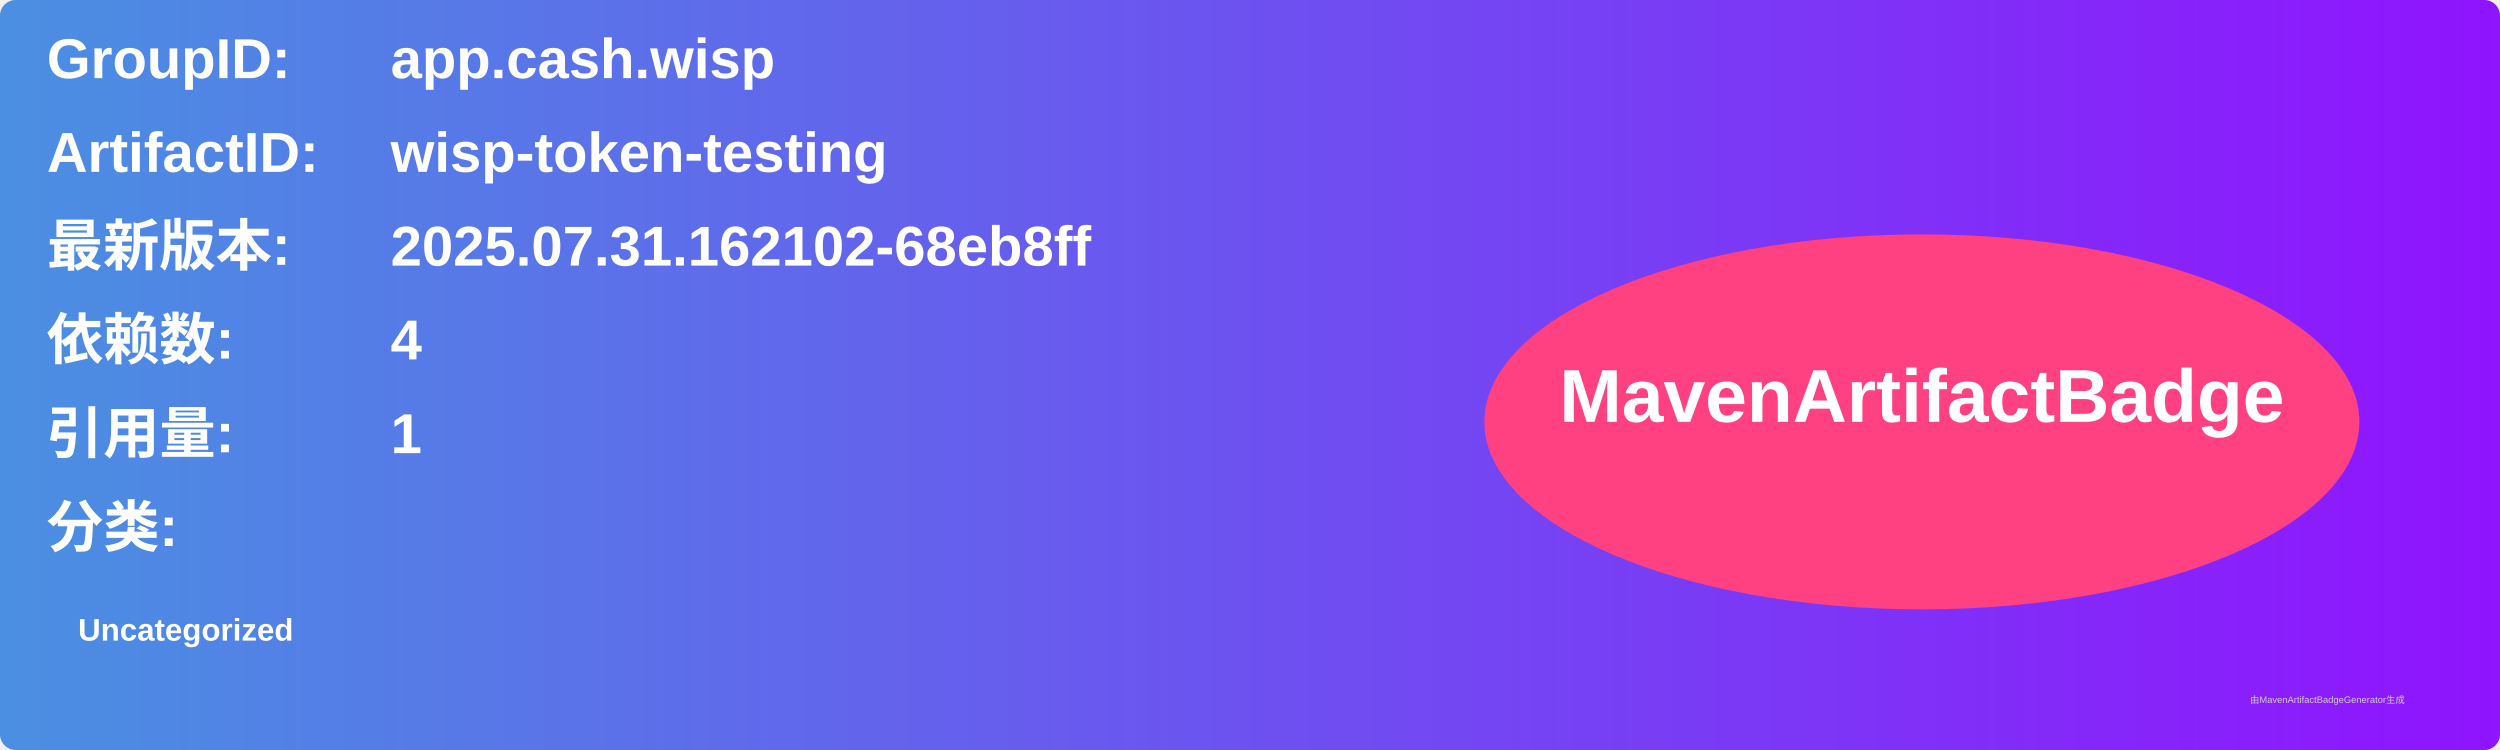
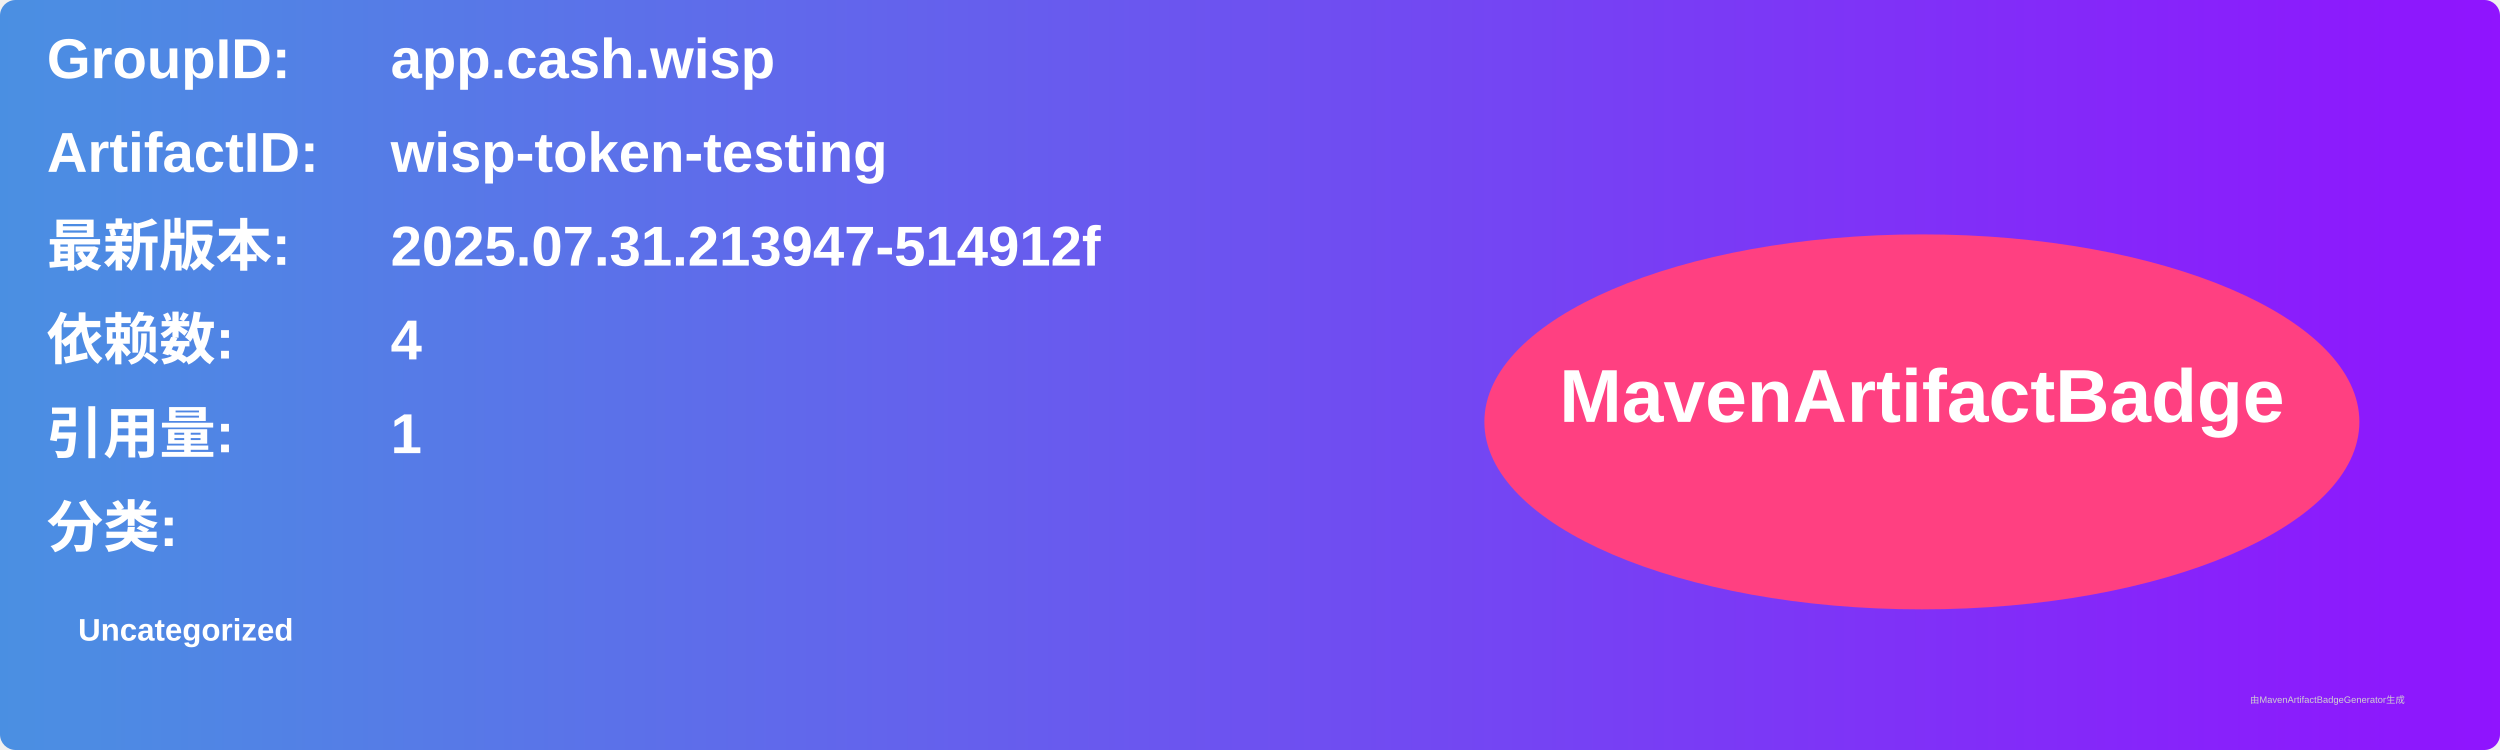
<svg xmlns="http://www.w3.org/2000/svg" width="800" height="240" viewBox="0 0 800 240">
  <linearGradient id="grad" x1="0%" y1="0%" x2="100%" y2="0%">
    <stop offset="0%" stop-color="#4a90e2" />
    <stop offset="100%" stop-color="#9013fe" />
  </linearGradient>
  <rect width="100%" height="100%" rx="5" ry="5" fill="url(#grad)" />
  <g transform="translate(15, 15)">
    <text x="0" y="10" font-family="Arial" font-size="18" fill="white" font-weight="bold" width="260">GroupID:</text>
    <text x="110" y="10" font-family="Arial" font-size="18" fill="white" font-weight="bold" width="460">app.cash.wisp</text>
    <text x="0" y="40" font-family="Arial" font-size="18" fill="white" font-weight="bold" width="260">ArtifactID:</text>
    <text x="110" y="40" font-family="Arial" font-size="18" fill="white" font-weight="bold" width="460">wisp-token-testing</text>
    <text x="0" y="70" font-family="Arial" font-size="18" fill="white" font-weight="bold">最新版本:</text>
    <text x="110" y="70" font-family="Arial" font-size="18" fill="white" font-weight="bold">
-       <tspan font-weight="bold">2025.07.31.162102-68eb8ff</tspan>
+       <tspan font-weight="bold">2025.07.31.213947-514912f</tspan>
    </text>
    <text x="0" y="100" font-family="Arial" font-size="18" fill="white" font-weight="bold">依赖数: </text>
    <text x="110" y="100" font-family="Arial" font-size="18" fill="white">
      <tspan font-weight="bold">4</tspan>
    </text>
    <text x="0" y="130" font-family="Arial" font-size="18" fill="white" font-weight="bold">引用量: </text>
    <text x="110" y="130" font-family="Arial" font-size="18" fill="white">
      <tspan font-weight="bold">1</tspan>
    </text>
    <text x="0" y="160" font-family="Arial" font-size="18" fill="white" font-weight="bold">分类:</text>
    <text x="10" y="190" font-family="Arial" font-size="10" fill="white">
      <tspan font-weight="bold">Uncategorized</tspan>
    </text>
    <ellipse cx="600" cy="120" rx="140" ry="60" fill="#ff4081" />
    <text x="600" y="120" text-anchor="middle" font-family="Arial" font-size="24" fill="white" font-weight="bold">MavenArtifactBadge</text>
  </g>
  <text x="720" y="225" font-family="Arial" font-size="3" fill="#d0d0d0">由MavenArtifactBadgeGenerator生成</text>
</svg>
